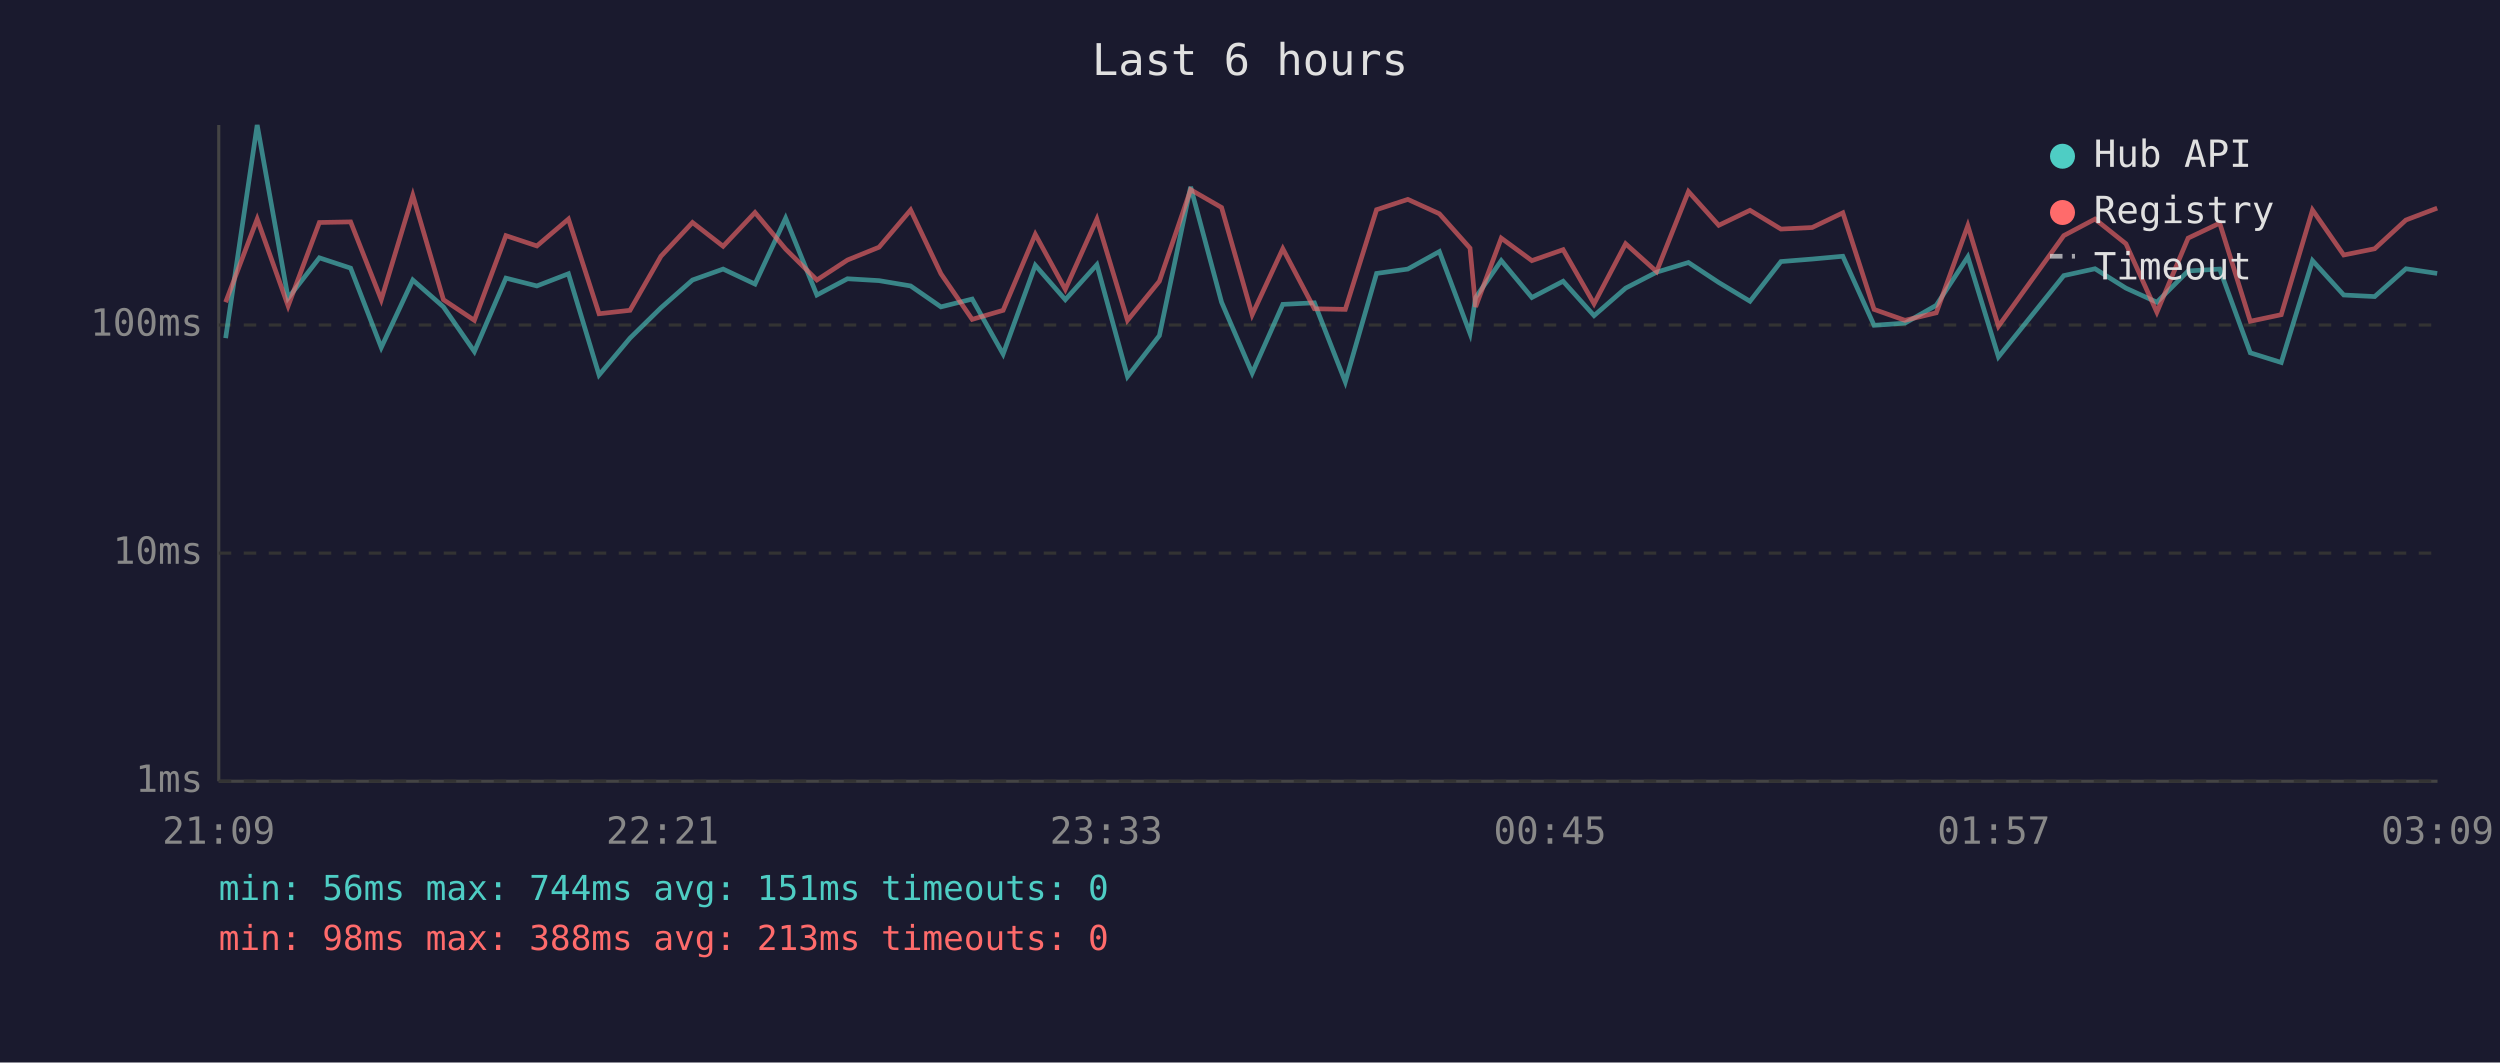
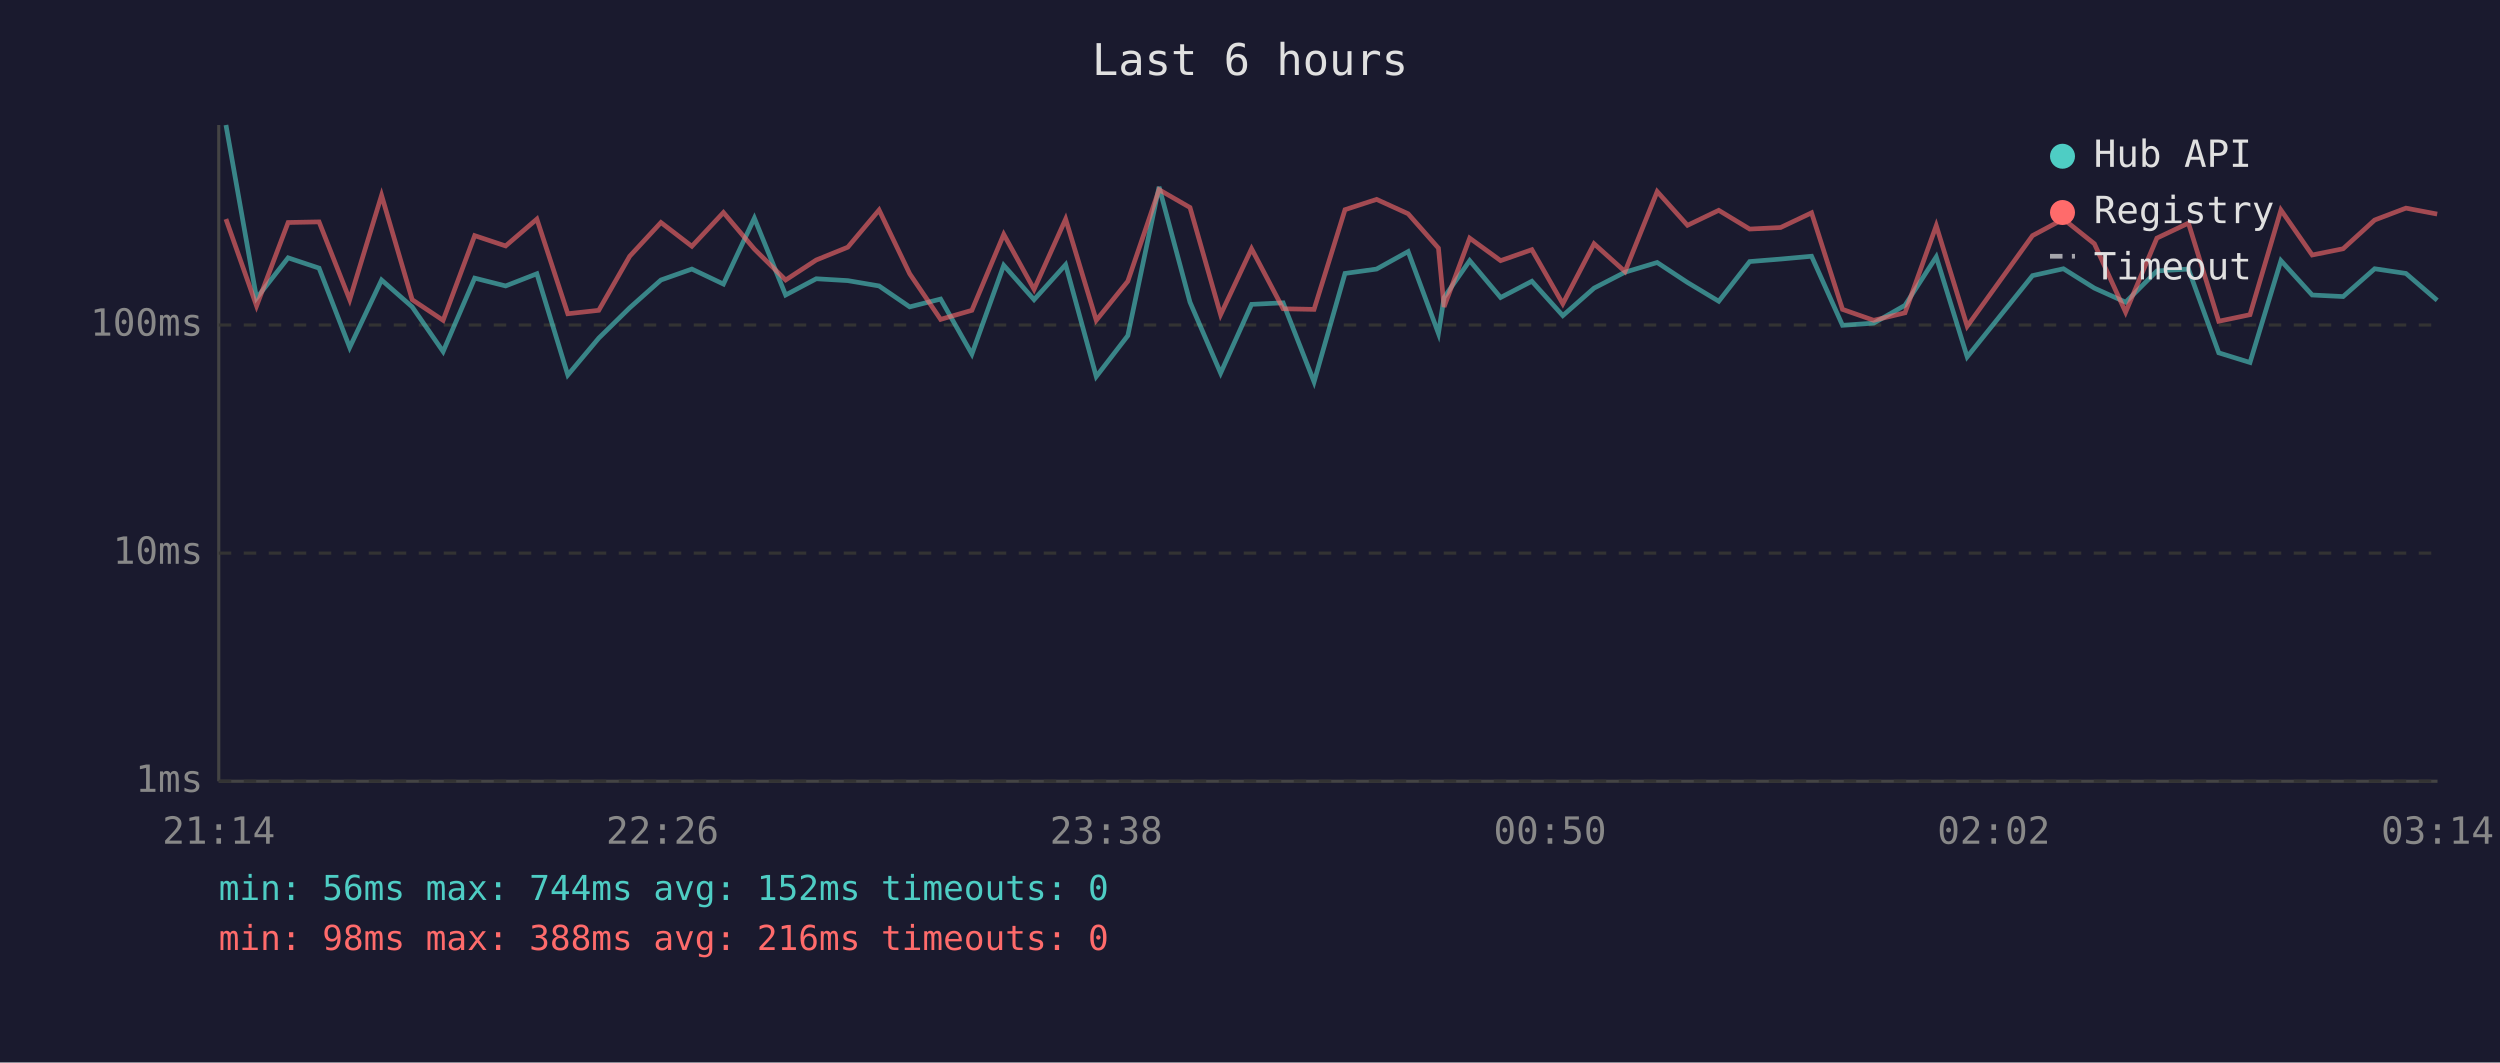
<svg xmlns="http://www.w3.org/2000/svg" viewBox="0 0 800 340" font-family="monospace" font-size="12">
  <rect width="800" height="340" fill="#1a1a2e" />
  <text x="400" y="24" fill="#e0e0e0" font-size="14" text-anchor="middle">Last 6 hours</text>
  <line x1="70" y1="40" x2="70" y2="250" stroke="#444" stroke-width="1" />
  <line x1="70" y1="250" x2="780" y2="250" stroke="#444" stroke-width="1" />
  <line x1="70" y1="250" x2="780" y2="250" stroke="#333" stroke-width="1" stroke-dasharray="4" />
  <text x="65" y="250" fill="#888" text-anchor="end" dominant-baseline="middle">1ms</text>
  <line x1="70" y1="177" x2="780" y2="177" stroke="#333" stroke-width="1" stroke-dasharray="4" />
  <text x="65" y="177" fill="#888" text-anchor="end" dominant-baseline="middle">10ms</text>
  <line x1="70" y1="104" x2="780" y2="104" stroke="#333" stroke-width="1" stroke-dasharray="4" />
  <text x="65" y="104" fill="#888" text-anchor="end" dominant-baseline="middle">100ms</text>
-   <text x="70" y="270" fill="#888" text-anchor="middle">21:09</text>
-   <text x="212" y="270" fill="#888" text-anchor="middle">22:21</text>
-   <text x="354" y="270" fill="#888" text-anchor="middle">23:33</text>
-   <text x="496" y="270" fill="#888" text-anchor="middle">00:45</text>
-   <text x="638" y="270" fill="#888" text-anchor="middle">01:57</text>
-   <text x="780" y="270" fill="#888" text-anchor="middle">03:09</text>
-   <polyline points="72.2,108.2 82.3,40.0 92.2,95.4 102.2,82.5 112.2,85.8 122.0,111.2 132.1,89.6 141.9,98.2 151.8,112.5 161.9,89.0 171.8,91.5 181.9,87.6 191.7,120.0 201.6,108.2 211.5,98.5 221.6,89.6 231.4,86.1 241.6,90.9 251.4,69.8 261.4,94.4 271.2,89.2 281.3,89.8 291.4,91.5 301.1,98.2 311.1,95.7 321.0,113.3 331.3,84.9 340.9,95.9 351.0,84.7 360.8,120.5 371.0,107.4 381.0,59.8 390.9,96.7 400.7,119.4 410.5,97.4 420.6,96.9 430.5,122.2 440.5,87.5 450.5,86.1 460.6,80.5 470.4,106.7 472.2,95.2 480.4,83.4 490.2,95.2 500.2,90.0 510.1,101.0 520.2,92.2 530.1,87.1 540.3,84.0 550.0,90.4 560.0,96.4 569.9,83.7 579.9,82.9 589.7,82.0 599.7,104.1 609.6,103.4 619.6,97.7 629.7,82.2 639.5,114.2 660.4,88.2 670.4,86.0 680.3,92.2 690.2,96.7 700.2,86.7 710.3,86.1 720.1,112.9 730.0,116.0 740.0,83.4 750.0,94.4 759.9,94.9 769.9,86.0 779.9,87.5" fill="none" stroke="#4ecdc4" stroke-width="1.5" opacity="0.6" />
-   <polyline points="72.2,96.7 82.3,70.1 92.2,97.9 102.2,71.2 112.2,71.0 122.0,95.9 132.1,62.5 141.9,95.9 151.8,102.5 161.9,75.4 171.8,78.7 181.9,70.1 191.7,100.4 201.6,99.3 211.5,82.0 221.6,71.2 231.4,78.8 241.6,68.0 251.4,79.7 261.4,89.6 271.2,83.2 281.3,79.1 291.4,67.2 301.1,87.6 311.1,102.2 321.0,99.3 331.3,75.0 340.9,92.6 351.0,70.1 360.8,102.5 371.0,90.0 381.0,60.7 390.9,66.4 400.7,100.7 410.5,79.6 420.6,98.8 430.5,99.0 440.5,67.1 450.5,63.8 460.6,68.4 470.4,79.4 472.2,98.2 480.4,76.2 490.2,83.4 500.2,79.9 510.1,97.2 520.2,78.0 530.1,86.9 540.3,61.3 550.0,72.1 560.0,67.3 569.9,73.3 579.9,72.8 589.7,68.1 599.7,99.0 609.6,102.5 619.6,100.1 629.7,72.2 639.5,104.4 660.4,75.4 670.4,70.1 680.3,78.0 690.2,99.9 700.2,76.2 710.3,71.4 720.1,102.8 730.0,100.7 740.0,67.2 750.0,81.6 759.9,79.6 769.9,70.4 779.9,66.6" fill="none" stroke="#ff6b6b" stroke-width="1.5" opacity="0.6" />
+   <text x="70" y="270" fill="#888" text-anchor="middle">21:14</text>
+   <text x="212" y="270" fill="#888" text-anchor="middle">22:26</text>
+   <text x="354" y="270" fill="#888" text-anchor="middle">23:38</text>
+   <text x="496" y="270" fill="#888" text-anchor="middle">00:50</text>
+   <text x="638" y="270" fill="#888" text-anchor="middle">02:02</text>
+   <text x="780" y="270" fill="#888" text-anchor="middle">03:14</text>
+   <polyline points="72.3,40.0 82.1,95.4 92.2,82.5 102.1,85.8 111.9,111.2 122.1,89.6 131.9,98.2 141.8,112.5 151.9,89.0 161.8,91.5 171.8,87.6 181.7,120.0 191.6,108.2 201.5,98.5 211.5,89.6 221.4,86.1 231.5,90.9 241.4,69.8 251.4,94.4 261.2,89.2 271.3,89.8 281.3,91.5 291.1,98.2 301.0,95.7 311.0,113.3 321.2,84.9 330.9,95.9 341.0,84.7 350.8,120.5 360.9,107.4 370.9,59.8 380.8,96.7 390.6,119.4 400.5,97.4 410.6,96.9 420.5,122.2 430.4,87.5 440.5,86.1 450.6,80.5 460.3,106.7 462.1,95.2 470.3,83.4 480.2,95.2 490.2,90.0 500.1,101.0 510.1,92.2 520.0,87.1 530.3,84.0 540.0,90.4 550.0,96.4 559.9,83.7 569.8,82.9 579.7,82.0 589.6,104.1 599.6,103.4 609.6,97.7 619.6,82.2 629.5,114.2 650.4,88.2 660.3,86.0 670.2,92.2 680.2,96.7 690.2,86.7 700.3,86.1 710.0,112.9 720.0,116.0 729.9,83.4 739.9,94.4 749.8,94.9 759.9,86.0 769.9,87.5 779.9,96.1" fill="none" stroke="#4ecdc4" stroke-width="1.5" opacity="0.6" />
+   <polyline points="72.3,70.1 82.1,97.9 92.2,71.2 102.1,71.0 111.9,95.9 122.1,62.5 131.9,95.9 141.8,102.5 151.9,75.4 161.8,78.7 171.8,70.1 181.7,100.4 191.6,99.3 201.5,82.0 211.5,71.2 221.4,78.8 231.5,68.0 241.4,79.7 251.4,89.6 261.2,83.2 271.3,79.1 281.3,67.2 291.1,87.6 301.0,102.2 311.0,99.3 321.2,75.0 330.9,92.6 341.0,70.1 350.8,102.5 360.9,90.0 370.9,60.7 380.8,66.4 390.6,100.7 400.5,79.6 410.6,98.8 420.5,99.0 430.4,67.1 440.5,63.8 450.6,68.4 460.3,79.4 462.1,98.2 470.3,76.2 480.2,83.4 490.2,79.9 500.1,97.2 510.1,78.0 520.0,86.9 530.3,61.3 540.0,72.1 550.0,67.3 559.9,73.3 569.8,72.8 579.7,68.1 589.6,99.0 599.6,102.5 609.6,100.1 619.6,72.2 629.5,104.4 650.4,75.4 660.3,70.1 670.2,78.0 680.2,99.9 690.2,76.2 700.3,71.4 710.0,102.8 720.0,100.7 729.9,67.2 739.9,81.6 749.8,79.6 759.9,70.4 769.9,66.6 779.9,68.5" fill="none" stroke="#ff6b6b" stroke-width="1.5" opacity="0.6" />
  <circle cx="660" cy="50" r="4" fill="#4ecdc4" />
  <text x="670" y="50" fill="#e0e0e0" dominant-baseline="middle">Hub API</text>
  <circle cx="660" cy="68" r="4" fill="#ff6b6b" />
  <text x="670" y="68" fill="#e0e0e0" dominant-baseline="middle">Registry</text>
  <line x1="656" y1="82" x2="664" y2="82" stroke="#e0e0e0" stroke-width="1.5" stroke-dasharray="4,3" opacity="0.7" />
  <text x="670" y="86" fill="#e0e0e0" dominant-baseline="middle">Timeout</text>
-   <text x="70" y="288" fill="#4ecdc4" font-size="11">min: 56ms  max: 744ms  avg: 151ms  timeouts: 0</text>
-   <text x="70" y="304" fill="#ff6b6b" font-size="11">min: 98ms  max: 388ms  avg: 213ms  timeouts: 0</text>
+   <text x="70" y="288" fill="#4ecdc4" font-size="11">min: 56ms  max: 744ms  avg: 152ms  timeouts: 0</text>
+   <text x="70" y="304" fill="#ff6b6b" font-size="11">min: 98ms  max: 388ms  avg: 216ms  timeouts: 0</text>
</svg>
